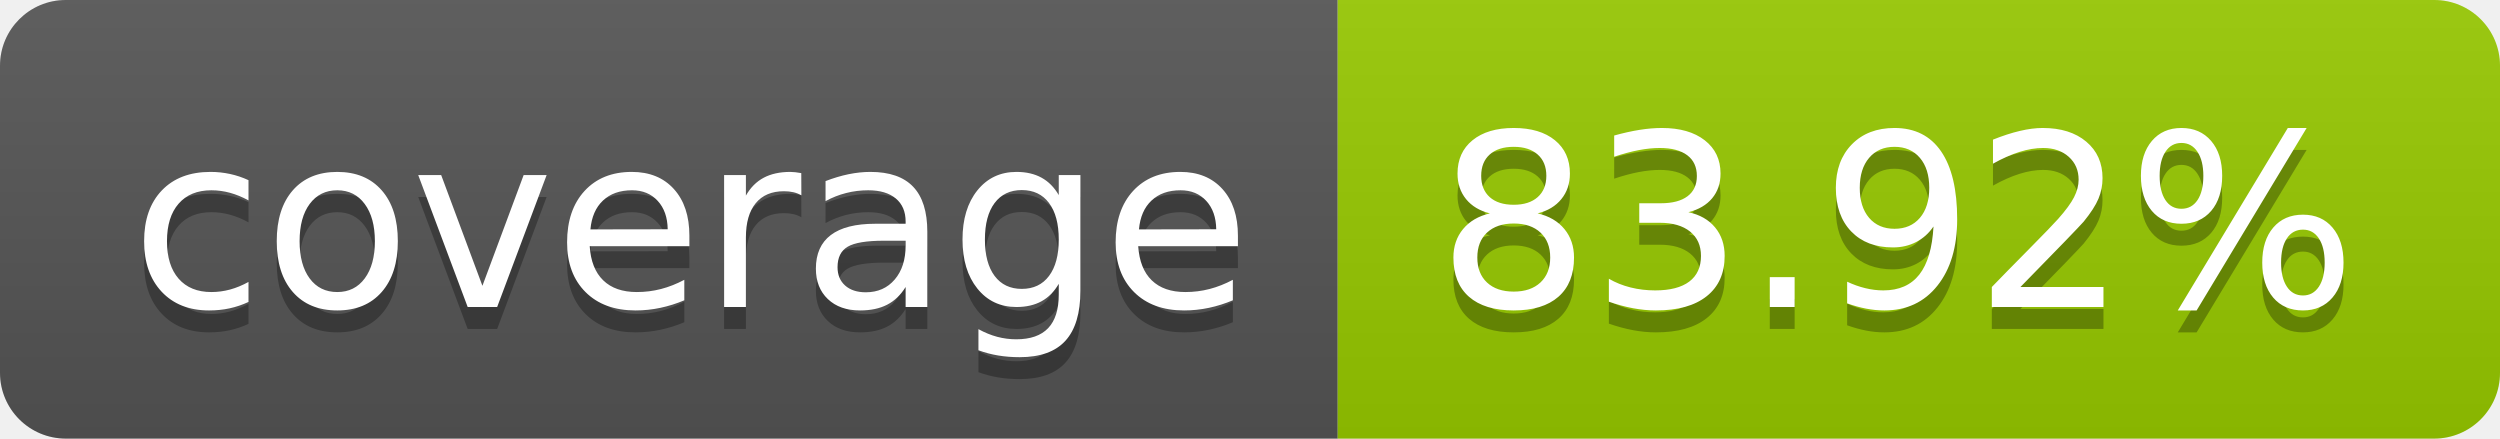
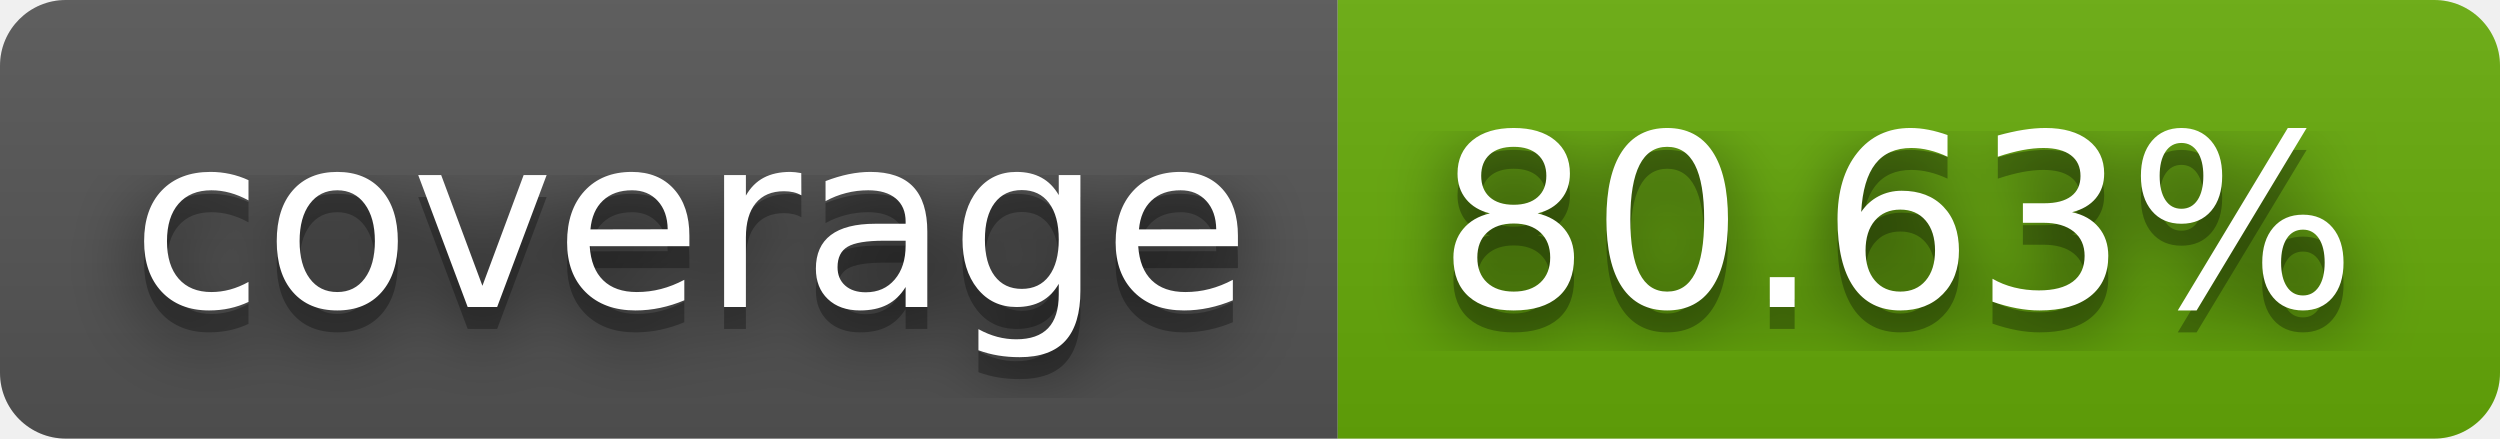
- <svg xmlns="http://www.w3.org/2000/svg" width="114" height="20" role="img" aria-label="coverage: 83.92%">
+ <svg xmlns="http://www.w3.org/2000/svg" width="114" height="20" role="img" aria-label="coverage: 80.63%">
+   <filter id="blur">
+     <feGaussianBlur stdDeviation="16" />
+   </filter>
  <linearGradient id="s" x2="0" y2="100%">
    <stop offset="0" stop-color="#bbb" stop-opacity=".1" />
    <stop offset="1" stop-opacity=".1" />
  </linearGradient>
  <clipPath id="r">
-     <rect width="114" height="20" rx="3" fill="#fff" />
+     <rect width="114" height="20" rx="3" />
  </clipPath>
  <g clip-path="url(#r)">
    <rect width="61" height="20" fill="#555" />
-     <rect x="61" width="53" height="20" fill="#97ca00" />
+     <rect x="61" width="53" height="20" fill="#67ac09" />
    <rect width="114" height="20" fill="url(#s)" />
  </g>
  <g fill="#fff" text-anchor="middle" font-family="Verdana,Geneva,DejaVu Sans,sans-serif" text-rendering="geometricPrecision" font-size="110">
-     <text aria-hidden="true" x="315" y="150" fill="#010101" fill-opacity=".3" transform="scale(.1)" textLength="510">coverage</text>
-     <text x="315" y="140" transform="scale(.1)" fill="#fff" textLength="510">coverage</text>
-     <text aria-hidden="true" x="865" y="150" fill="#010101" fill-opacity=".3" transform="scale(.1)" textLength="430">83.92%</text>
-     <text x="865" y="140" transform="scale(.1)" fill="#fff" textLength="430">83.92%</text>
+     <g transform="scale(.1)">
+       <g aria-hidden="true" fill="#010101">
+         <text x="315" y="150" fill-opacity=".8" filter="url(#blur)" textLength="510">coverage</text>
+         <text x="315" y="150" fill-opacity=".3" textLength="510">coverage</text>
+       </g>
+       <text x="315" y="140" textLength="510">coverage</text>
+     </g>
+     <g transform="scale(.1)">
+       <g aria-hidden="true" fill="#010101">
+         <text x="865" y="150" fill-opacity=".8" filter="url(#blur)" textLength="430">80.63%</text>
+         <text x="865" y="150" fill-opacity=".3" textLength="430">80.63%</text>
+       </g>
+       <text x="865" y="140" textLength="430">80.63%</text>
+     </g>
  </g>
</svg>
